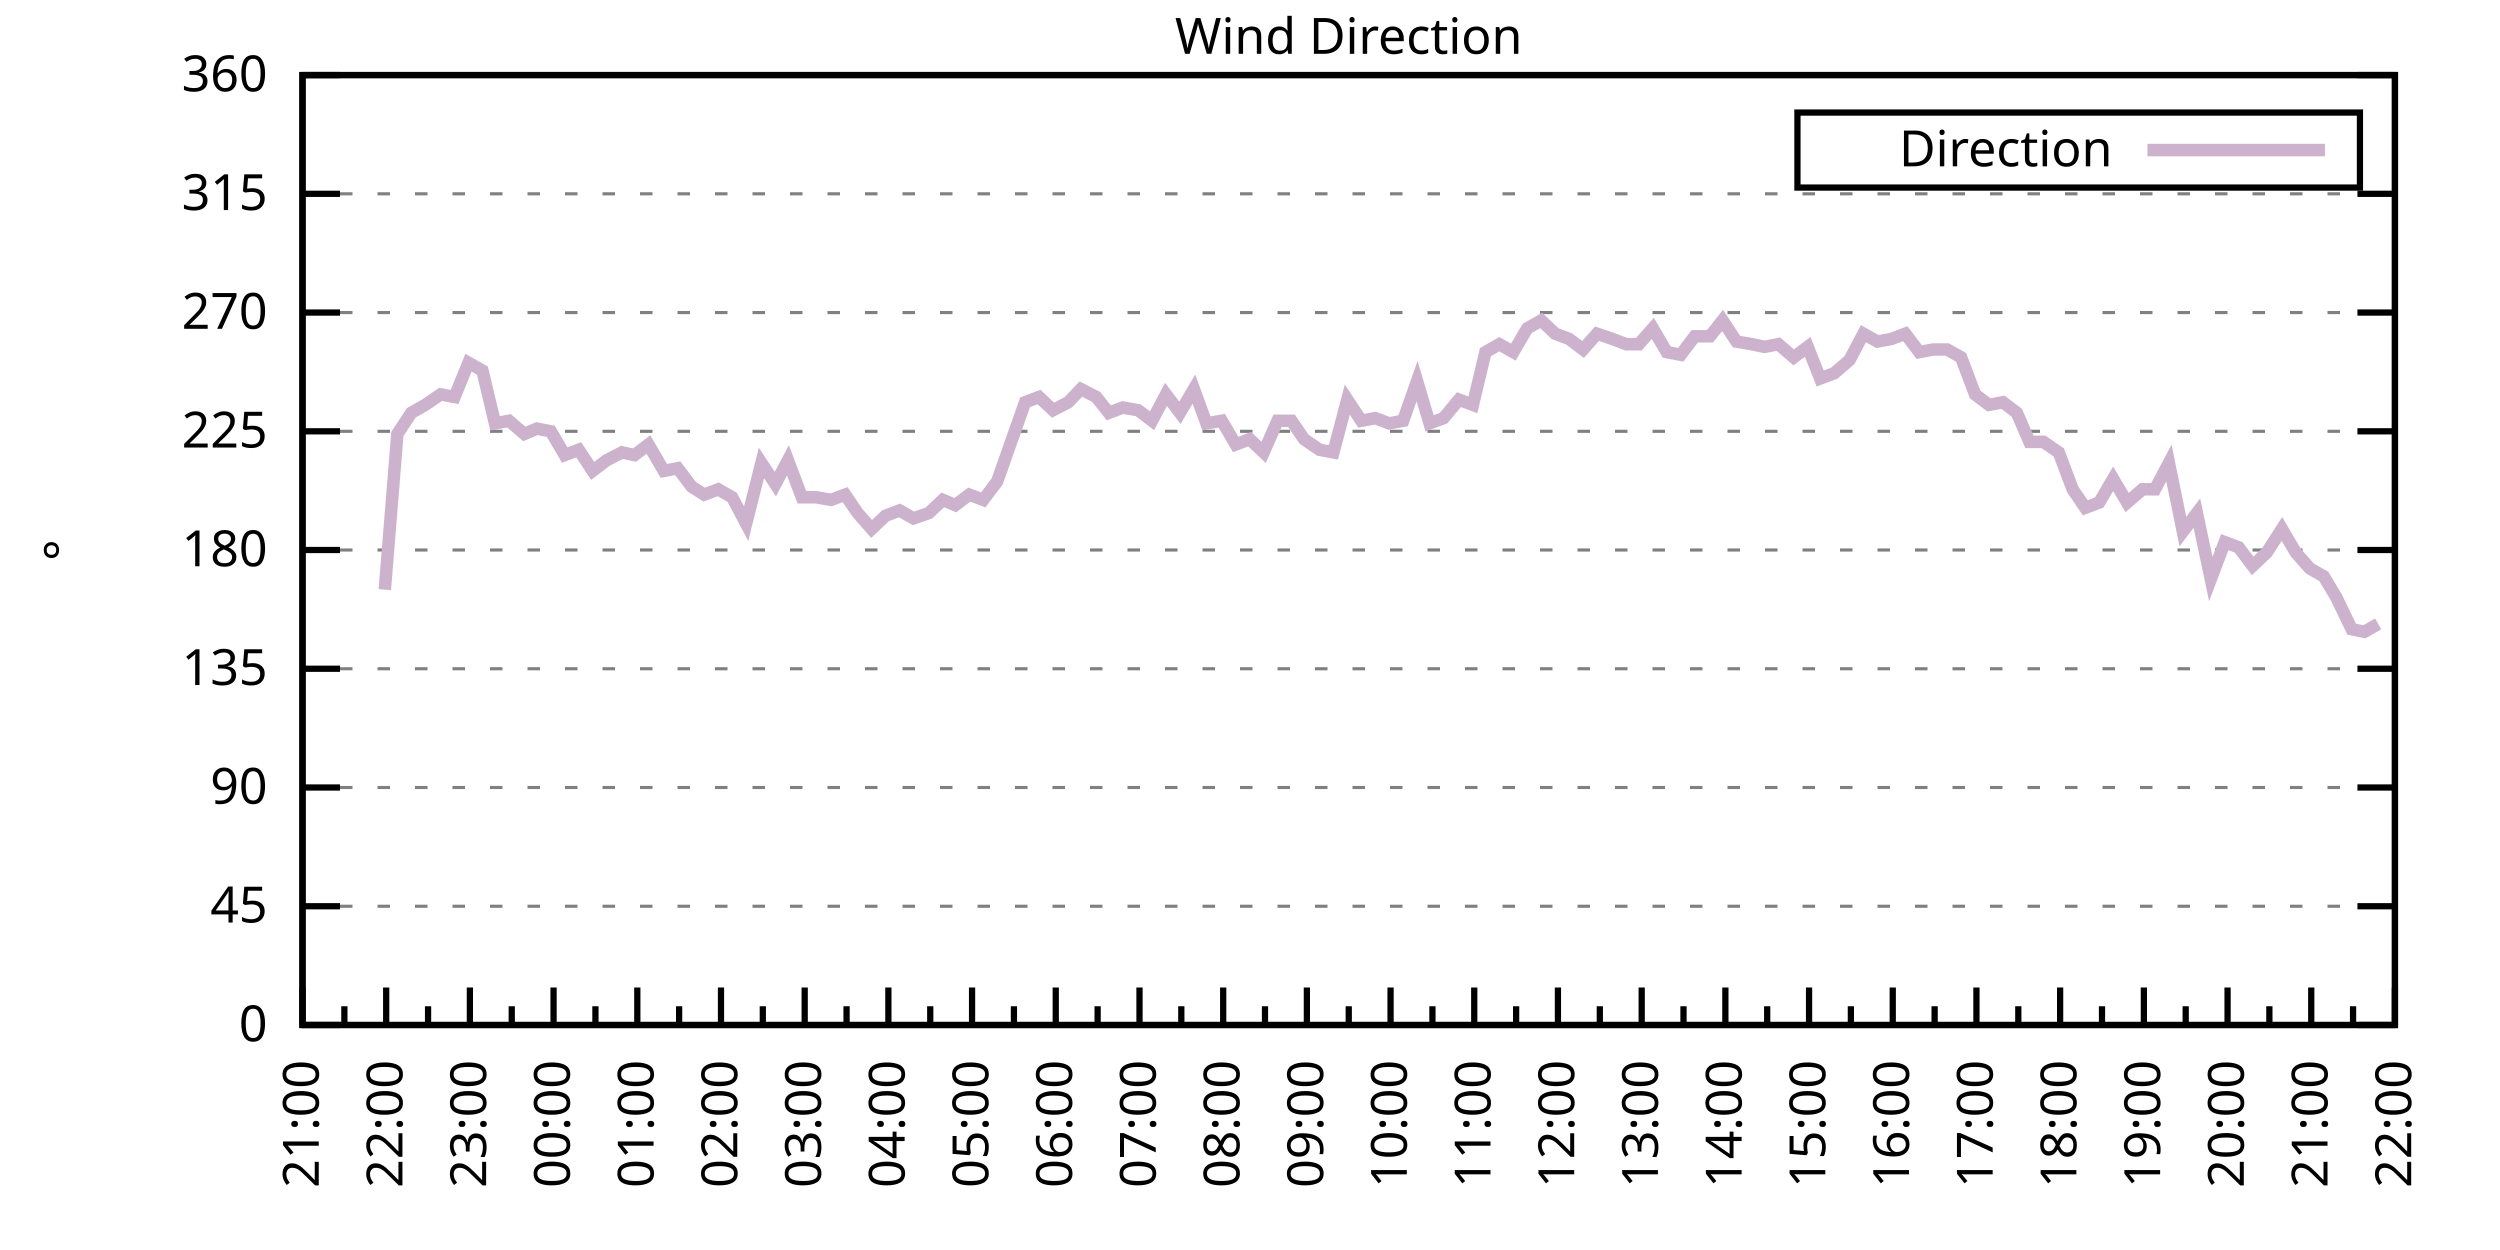
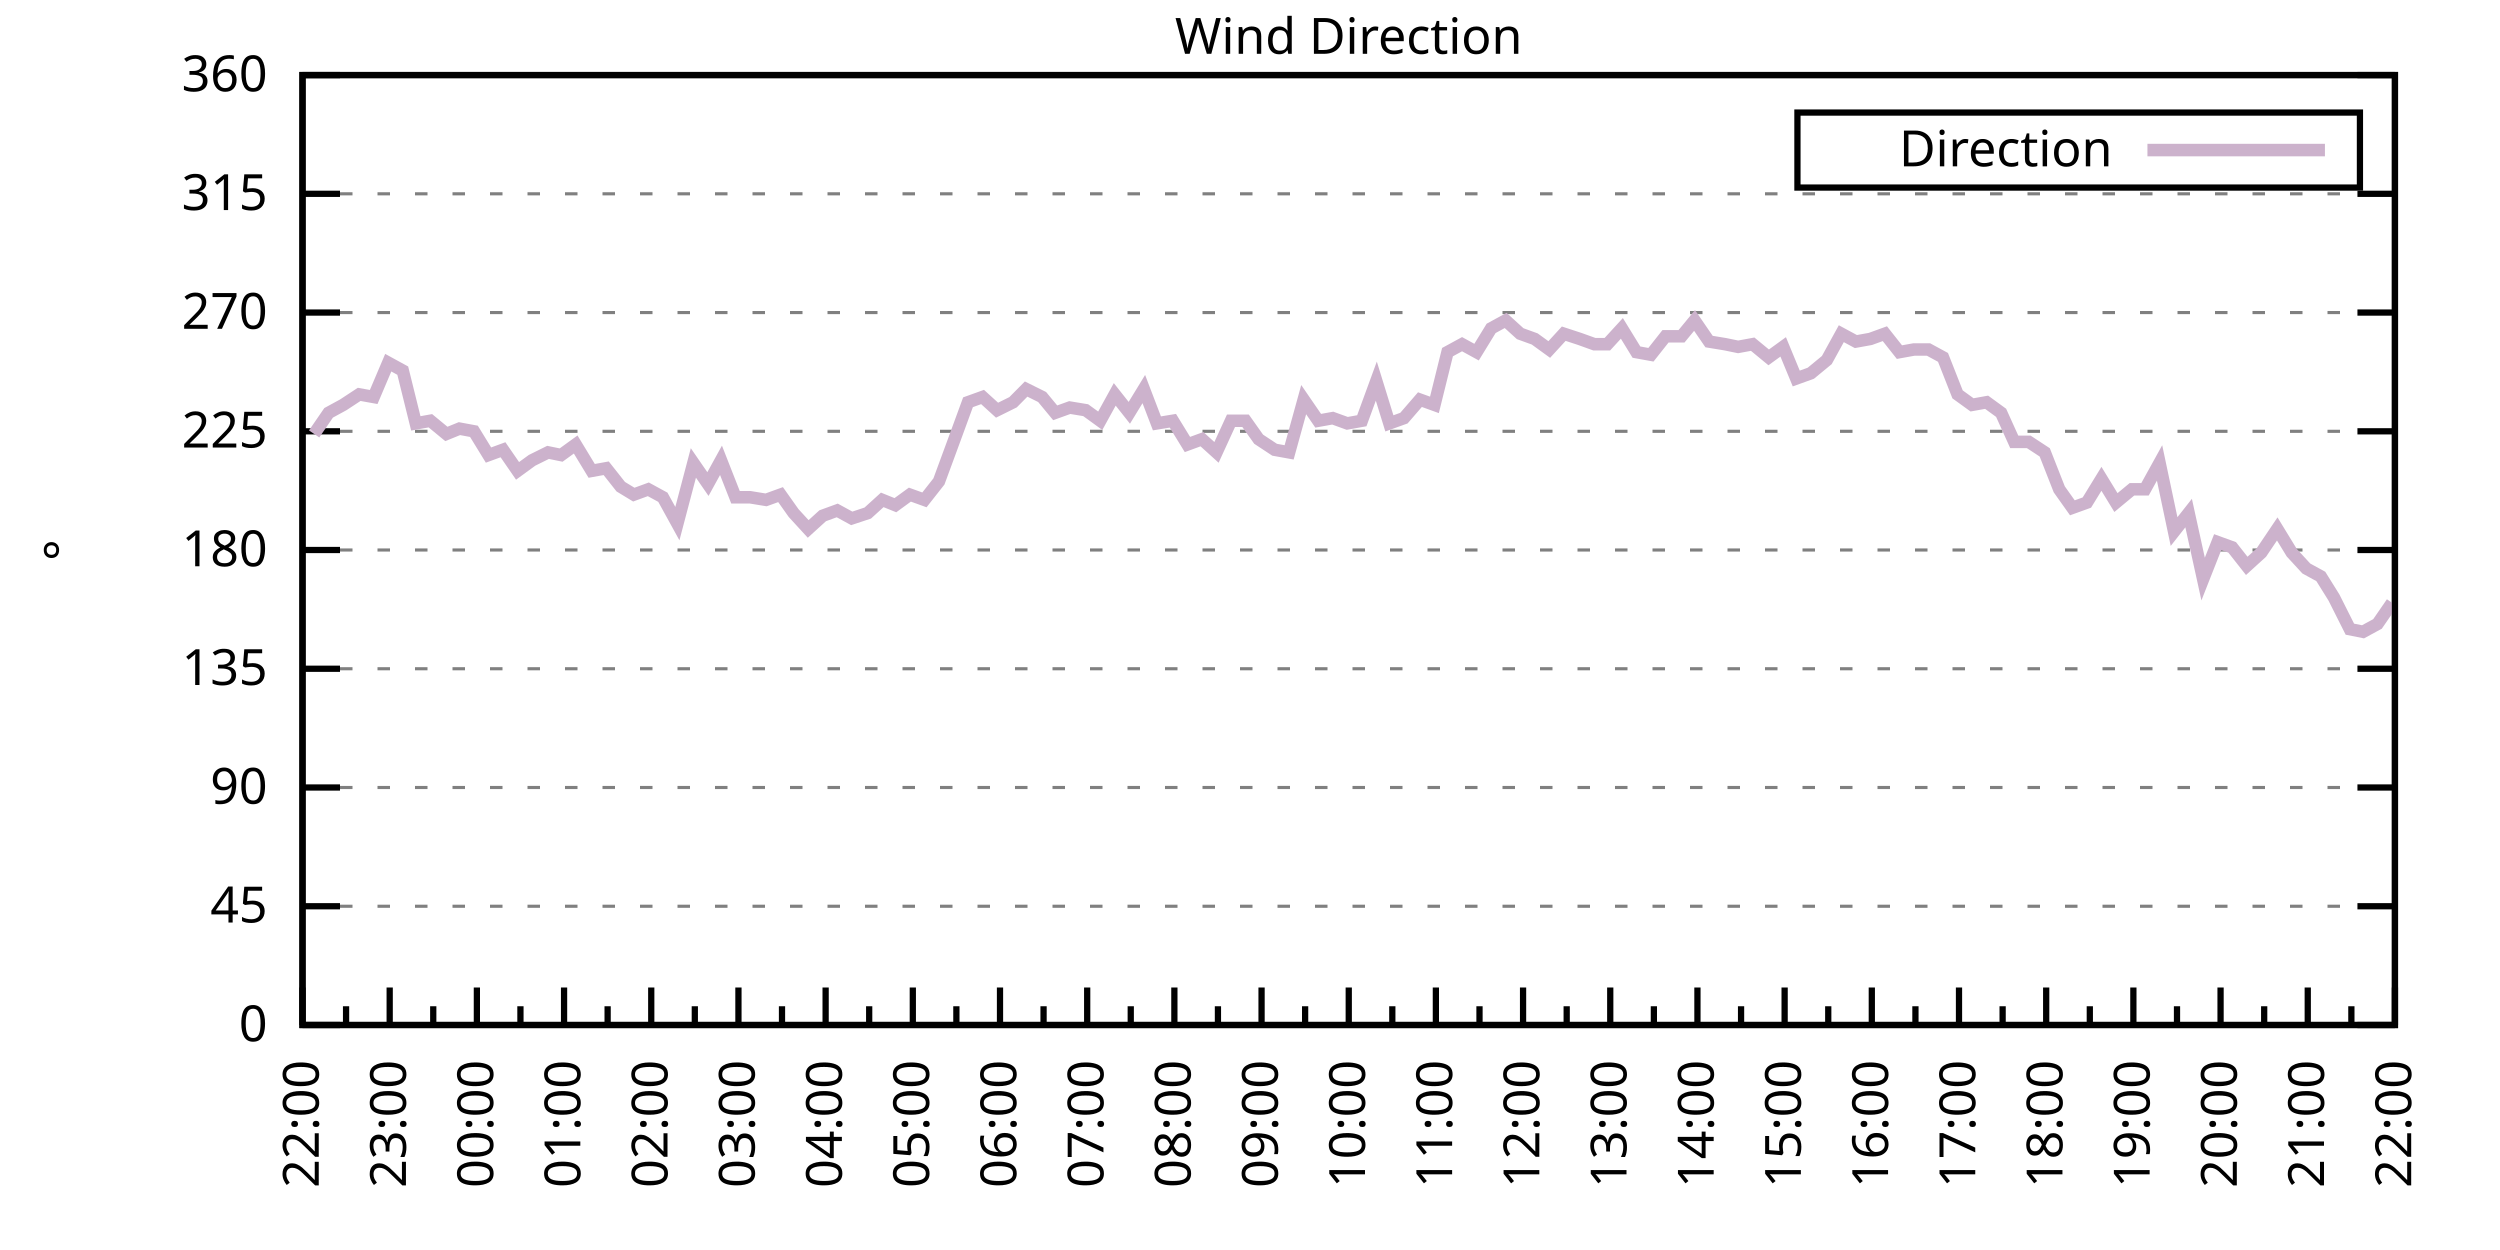
<svg xmlns="http://www.w3.org/2000/svg" xmlns:xlink="http://www.w3.org/1999/xlink" width="400" height="200" viewBox="0 0 400 200">
  <g id="gnuplot_canvas">
    <rect x="0" y="0" width="400" height="200" fill="none" />
    <defs>
      <circle id="gpDot" r="0.5" stroke-width="0.5" stroke="currentColor" />
      <path id="gpPt0" stroke-width="0.333" stroke="currentColor" d="M-1,0 h2 M0,-1 v2" />
      <path id="gpPt1" stroke-width="0.333" stroke="currentColor" d="M-1,-1 L1,1 M1,-1 L-1,1" />
      <path id="gpPt2" stroke-width="0.333" stroke="currentColor" d="M-1,0 L1,0 M0,-1 L0,1 M-1,-1 L1,1 M-1,1 L1,-1" />
      <rect id="gpPt3" stroke-width="0.333" stroke="currentColor" x="-1" y="-1" width="2" height="2" />
      <rect id="gpPt4" stroke-width="0.333" stroke="currentColor" fill="currentColor" x="-1" y="-1" width="2" height="2" />
      <circle id="gpPt5" stroke-width="0.333" stroke="currentColor" cx="0" cy="0" r="1" />
      <use xlink:href="#gpPt5" id="gpPt6" fill="currentColor" stroke="none" />
      <path id="gpPt7" stroke-width="0.333" stroke="currentColor" d="M0,-1.33 L-1.33,0.67 L1.33,0.67 z" />
      <use xlink:href="#gpPt7" id="gpPt8" fill="currentColor" stroke="none" />
      <use xlink:href="#gpPt7" id="gpPt9" stroke="currentColor" transform="rotate(180)" />
      <use xlink:href="#gpPt9" id="gpPt10" fill="currentColor" stroke="none" />
      <use xlink:href="#gpPt3" id="gpPt11" stroke="currentColor" transform="rotate(45)" />
      <use xlink:href="#gpPt11" id="gpPt12" fill="currentColor" stroke="none" />
      <path id="gpPt13" stroke-width="0.333" stroke="currentColor" d="M0,1.330 L1.265,0.411 L0.782,-1.067 L-0.782,-1.076 L-1.265,0.411 z" />
      <use xlink:href="#gpPt13" id="gpPt14" fill="currentColor" stroke="none" />
      <filter id="textbox" filterUnits="objectBoundingBox" x="0" y="0" height="1" width="1">
        <feFlood flood-color="white" flood-opacity="1" result="bgnd" />
        <feComposite in="SourceGraphic" in2="bgnd" operator="atop" />
      </filter>
      <filter id="greybox" filterUnits="objectBoundingBox" x="0" y="0" height="1" width="1">
        <feFlood flood-color="lightgrey" flood-opacity="1" result="grey" />
        <feComposite in="SourceGraphic" in2="grey" operator="atop" />
      </filter>
    </defs>
    <g fill="none" color="white" stroke="currentColor" stroke-width="1.00" stroke-linecap="butt" stroke-linejoin="miter">
</g>
    <g fill="none" color="black" stroke="currentColor" stroke-width="1.00" stroke-linecap="butt" stroke-linejoin="miter">
      <g stroke="none" shape-rendering="crispEdges">
        <polygon fill="rgb(255, 255, 255)" points="48.40,164.00 383.18,164.00 383.18,12.02 48.40,12.02 " />
      </g>
    </g>
    <g fill="none" color="black" stroke="currentColor" stroke-width="1.00" stroke-linecap="butt" stroke-linejoin="miter">
</g>
    <g fill="none" color="black" stroke="black" stroke-width="0.50" stroke-linecap="butt" stroke-linejoin="miter">
</g>
    <g fill="none" color="gray" stroke="currentColor" stroke-width="0.50" stroke-linecap="butt" stroke-linejoin="miter">
      <path stroke="gray" stroke-dasharray="2,4" class="gridline" d="M48.40,164.00 L383.19,164.00  " />
    </g>
    <g fill="none" color="gray" stroke="gray" stroke-width="1.00" stroke-linecap="butt" stroke-linejoin="miter">
</g>
    <g fill="none" color="black" stroke="currentColor" stroke-width="1.00" stroke-linecap="butt" stroke-linejoin="miter">
      <path stroke="black" d="M48.40,164.00 L54.40,164.00 M383.19,164.00 L377.19,164.00  " />
      <g transform="translate(42.80,166.60)" stroke="none" fill="black" font-family="Sans" font-size="8.00" text-anchor="end">
        <text>
          <tspan font-family="Sans"> 0</tspan>
        </text>
      </g>
    </g>
    <g fill="none" color="black" stroke="currentColor" stroke-width="1.00" stroke-linecap="butt" stroke-linejoin="miter">
</g>
    <g fill="none" color="black" stroke="black" stroke-width="0.50" stroke-linecap="butt" stroke-linejoin="miter">
</g>
    <g fill="none" color="gray" stroke="currentColor" stroke-width="0.50" stroke-linecap="butt" stroke-linejoin="miter">
      <path stroke="gray" stroke-dasharray="2,4" class="gridline" d="M48.40,145.00 L383.19,145.00  " />
    </g>
    <g fill="none" color="gray" stroke="gray" stroke-width="1.00" stroke-linecap="butt" stroke-linejoin="miter">
</g>
    <g fill="none" color="black" stroke="currentColor" stroke-width="1.00" stroke-linecap="butt" stroke-linejoin="miter">
      <path stroke="black" d="M48.40,145.00 L54.40,145.00 M383.19,145.00 L377.19,145.00  " />
      <g transform="translate(42.80,147.60)" stroke="none" fill="black" font-family="Sans" font-size="8.00" text-anchor="end">
        <text>
          <tspan font-family="Sans"> 45</tspan>
        </text>
      </g>
    </g>
    <g fill="none" color="black" stroke="currentColor" stroke-width="1.00" stroke-linecap="butt" stroke-linejoin="miter">
</g>
    <g fill="none" color="black" stroke="black" stroke-width="0.50" stroke-linecap="butt" stroke-linejoin="miter">
</g>
    <g fill="none" color="gray" stroke="currentColor" stroke-width="0.50" stroke-linecap="butt" stroke-linejoin="miter">
      <path stroke="gray" stroke-dasharray="2,4" class="gridline" d="M48.40,126.00 L383.19,126.00  " />
    </g>
    <g fill="none" color="gray" stroke="gray" stroke-width="1.00" stroke-linecap="butt" stroke-linejoin="miter">
</g>
    <g fill="none" color="black" stroke="currentColor" stroke-width="1.00" stroke-linecap="butt" stroke-linejoin="miter">
      <path stroke="black" d="M48.40,126.00 L54.40,126.00 M383.19,126.00 L377.19,126.00  " />
      <g transform="translate(42.80,128.60)" stroke="none" fill="black" font-family="Sans" font-size="8.00" text-anchor="end">
        <text>
          <tspan font-family="Sans"> 90</tspan>
        </text>
      </g>
    </g>
    <g fill="none" color="black" stroke="currentColor" stroke-width="1.00" stroke-linecap="butt" stroke-linejoin="miter">
</g>
    <g fill="none" color="black" stroke="black" stroke-width="0.50" stroke-linecap="butt" stroke-linejoin="miter">
</g>
    <g fill="none" color="gray" stroke="currentColor" stroke-width="0.50" stroke-linecap="butt" stroke-linejoin="miter">
      <path stroke="gray" stroke-dasharray="2,4" class="gridline" d="M48.40,107.00 L383.19,107.00  " />
    </g>
    <g fill="none" color="gray" stroke="gray" stroke-width="1.00" stroke-linecap="butt" stroke-linejoin="miter">
</g>
    <g fill="none" color="black" stroke="currentColor" stroke-width="1.00" stroke-linecap="butt" stroke-linejoin="miter">
      <path stroke="black" d="M48.40,107.00 L54.40,107.00 M383.19,107.00 L377.19,107.00  " />
      <g transform="translate(42.80,109.60)" stroke="none" fill="black" font-family="Sans" font-size="8.00" text-anchor="end">
        <text>
          <tspan font-family="Sans"> 135</tspan>
        </text>
      </g>
    </g>
    <g fill="none" color="black" stroke="currentColor" stroke-width="1.00" stroke-linecap="butt" stroke-linejoin="miter">
</g>
    <g fill="none" color="black" stroke="black" stroke-width="0.50" stroke-linecap="butt" stroke-linejoin="miter">
</g>
    <g fill="none" color="gray" stroke="currentColor" stroke-width="0.50" stroke-linecap="butt" stroke-linejoin="miter">
      <path stroke="gray" stroke-dasharray="2,4" class="gridline" d="M48.40,88.00 L383.19,88.00  " />
    </g>
    <g fill="none" color="gray" stroke="gray" stroke-width="1.00" stroke-linecap="butt" stroke-linejoin="miter">
</g>
    <g fill="none" color="black" stroke="currentColor" stroke-width="1.00" stroke-linecap="butt" stroke-linejoin="miter">
      <path stroke="black" d="M48.40,88.00 L54.40,88.00 M383.19,88.00 L377.19,88.00  " />
      <g transform="translate(42.80,90.60)" stroke="none" fill="black" font-family="Sans" font-size="8.00" text-anchor="end">
        <text>
          <tspan font-family="Sans"> 180</tspan>
        </text>
      </g>
    </g>
    <g fill="none" color="black" stroke="currentColor" stroke-width="1.00" stroke-linecap="butt" stroke-linejoin="miter">
</g>
    <g fill="none" color="black" stroke="black" stroke-width="0.50" stroke-linecap="butt" stroke-linejoin="miter">
</g>
    <g fill="none" color="gray" stroke="currentColor" stroke-width="0.50" stroke-linecap="butt" stroke-linejoin="miter">
      <path stroke="gray" stroke-dasharray="2,4" class="gridline" d="M48.40,69.01 L383.19,69.01  " />
    </g>
    <g fill="none" color="gray" stroke="gray" stroke-width="1.00" stroke-linecap="butt" stroke-linejoin="miter">
</g>
    <g fill="none" color="black" stroke="currentColor" stroke-width="1.00" stroke-linecap="butt" stroke-linejoin="miter">
      <path stroke="black" d="M48.40,69.01 L54.40,69.01 M383.19,69.01 L377.19,69.01  " />
      <g transform="translate(42.80,71.61)" stroke="none" fill="black" font-family="Sans" font-size="8.00" text-anchor="end">
        <text>
          <tspan font-family="Sans"> 225</tspan>
        </text>
      </g>
    </g>
    <g fill="none" color="black" stroke="currentColor" stroke-width="1.00" stroke-linecap="butt" stroke-linejoin="miter">
</g>
    <g fill="none" color="black" stroke="black" stroke-width="0.50" stroke-linecap="butt" stroke-linejoin="miter">
</g>
    <g fill="none" color="gray" stroke="currentColor" stroke-width="0.50" stroke-linecap="butt" stroke-linejoin="miter">
      <path stroke="gray" stroke-dasharray="2,4" class="gridline" d="M48.40,50.01 L383.19,50.01  " />
    </g>
    <g fill="none" color="gray" stroke="gray" stroke-width="1.00" stroke-linecap="butt" stroke-linejoin="miter">
</g>
    <g fill="none" color="black" stroke="currentColor" stroke-width="1.00" stroke-linecap="butt" stroke-linejoin="miter">
      <path stroke="black" d="M48.40,50.01 L54.40,50.01 M383.19,50.01 L377.19,50.01  " />
      <g transform="translate(42.80,52.61)" stroke="none" fill="black" font-family="Sans" font-size="8.00" text-anchor="end">
        <text>
          <tspan font-family="Sans"> 270</tspan>
        </text>
      </g>
    </g>
    <g fill="none" color="black" stroke="currentColor" stroke-width="1.00" stroke-linecap="butt" stroke-linejoin="miter">
</g>
    <g fill="none" color="black" stroke="black" stroke-width="0.50" stroke-linecap="butt" stroke-linejoin="miter">
</g>
    <g fill="none" color="gray" stroke="currentColor" stroke-width="0.50" stroke-linecap="butt" stroke-linejoin="miter">
      <path stroke="gray" stroke-dasharray="2,4" class="gridline" d="M48.40,31.01 L383.19,31.01  " />
    </g>
    <g fill="none" color="gray" stroke="gray" stroke-width="1.00" stroke-linecap="butt" stroke-linejoin="miter">
</g>
    <g fill="none" color="black" stroke="currentColor" stroke-width="1.00" stroke-linecap="butt" stroke-linejoin="miter">
      <path stroke="black" d="M48.40,31.01 L54.40,31.01 M383.19,31.01 L377.19,31.01  " />
      <g transform="translate(42.80,33.61)" stroke="none" fill="black" font-family="Sans" font-size="8.00" text-anchor="end">
        <text>
          <tspan font-family="Sans"> 315</tspan>
        </text>
      </g>
    </g>
    <g fill="none" color="black" stroke="currentColor" stroke-width="1.00" stroke-linecap="butt" stroke-linejoin="miter">
</g>
    <g fill="none" color="black" stroke="black" stroke-width="0.50" stroke-linecap="butt" stroke-linejoin="miter">
</g>
    <g fill="none" color="gray" stroke="currentColor" stroke-width="0.50" stroke-linecap="butt" stroke-linejoin="miter">
      <path stroke="gray" stroke-dasharray="2,4" class="gridline" d="M48.40,12.01 L383.19,12.01  " />
    </g>
    <g fill="none" color="gray" stroke="gray" stroke-width="1.00" stroke-linecap="butt" stroke-linejoin="miter">
</g>
    <g fill="none" color="black" stroke="currentColor" stroke-width="1.00" stroke-linecap="butt" stroke-linejoin="miter">
      <path stroke="black" d="M48.40,12.01 L54.40,12.01 M383.19,12.01 L377.19,12.01  " />
      <g transform="translate(42.80,14.61)" stroke="none" fill="black" font-family="Sans" font-size="8.00" text-anchor="end">
        <text>
          <tspan font-family="Sans"> 360</tspan>
        </text>
      </g>
    </g>
    <g fill="none" color="black" stroke="currentColor" stroke-width="1.00" stroke-linecap="butt" stroke-linejoin="miter">
      <path stroke="black" d="M48.40,164.00 L48.40,158.00  " />
      <g transform="translate(51.00,169.60) rotate(270)" stroke="none" fill="black" font-family="Sans" font-size="8.00" text-anchor="end">
        <text>
+           <tspan font-family="Sans">22:00</tspan>
+         </text>
+       </g>
+     </g>
+     <g fill="none" color="black" stroke="currentColor" stroke-width="1.00" stroke-linecap="butt" stroke-linejoin="miter">
+       <path stroke="black" d="M55.37,164.00 L55.37,161.00 M62.35,164.00 L62.35,158.00  " />
+       <g transform="translate(64.95,169.60) rotate(270)" stroke="none" fill="black" font-family="Sans" font-size="8.00" text-anchor="end">
+         <text>
+           <tspan font-family="Sans">23:00</tspan>
+         </text>
+       </g>
+     </g>
+     <g fill="none" color="black" stroke="currentColor" stroke-width="1.00" stroke-linecap="butt" stroke-linejoin="miter">
+       <path stroke="black" d="M69.32,164.00 L69.32,161.00 M76.30,164.00 L76.30,158.00  " />
+       <g transform="translate(78.90,169.60) rotate(270)" stroke="none" fill="black" font-family="Sans" font-size="8.00" text-anchor="end">
+         <text>
+           <tspan font-family="Sans">00:00</tspan>
+         </text>
+       </g>
+     </g>
+     <g fill="none" color="black" stroke="currentColor" stroke-width="1.00" stroke-linecap="butt" stroke-linejoin="miter">
+       <path stroke="black" d="M83.27,164.00 L83.27,161.00 M90.25,164.00 L90.25,158.00  " />
+       <g transform="translate(92.85,169.60) rotate(270)" stroke="none" fill="black" font-family="Sans" font-size="8.00" text-anchor="end">
+         <text>
+           <tspan font-family="Sans">01:00</tspan>
+         </text>
+       </g>
+     </g>
+     <g fill="none" color="black" stroke="currentColor" stroke-width="1.00" stroke-linecap="butt" stroke-linejoin="miter">
+       <path stroke="black" d="M97.22,164.00 L97.22,161.00 M104.20,164.00 L104.20,158.00  " />
+       <g transform="translate(106.80,169.60) rotate(270)" stroke="none" fill="black" font-family="Sans" font-size="8.00" text-anchor="end">
+         <text>
+           <tspan font-family="Sans">02:00</tspan>
+         </text>
+       </g>
+     </g>
+     <g fill="none" color="black" stroke="currentColor" stroke-width="1.00" stroke-linecap="butt" stroke-linejoin="miter">
+       <path stroke="black" d="M111.17,164.00 L111.17,161.00 M118.15,164.00 L118.15,158.00  " />
+       <g transform="translate(120.75,169.60) rotate(270)" stroke="none" fill="black" font-family="Sans" font-size="8.00" text-anchor="end">
+         <text>
+           <tspan font-family="Sans">03:00</tspan>
+         </text>
+       </g>
+     </g>
+     <g fill="none" color="black" stroke="currentColor" stroke-width="1.00" stroke-linecap="butt" stroke-linejoin="miter">
+       <path stroke="black" d="M125.12,164.00 L125.12,161.00 M132.10,164.00 L132.10,158.00  " />
+       <g transform="translate(134.70,169.60) rotate(270)" stroke="none" fill="black" font-family="Sans" font-size="8.00" text-anchor="end">
+         <text>
+           <tspan font-family="Sans">04:00</tspan>
+         </text>
+       </g>
+     </g>
+     <g fill="none" color="black" stroke="currentColor" stroke-width="1.00" stroke-linecap="butt" stroke-linejoin="miter">
+       <path stroke="black" d="M139.07,164.00 L139.07,161.00 M146.05,164.00 L146.05,158.00  " />
+       <g transform="translate(148.65,169.60) rotate(270)" stroke="none" fill="black" font-family="Sans" font-size="8.00" text-anchor="end">
+         <text>
+           <tspan font-family="Sans">05:00</tspan>
+         </text>
+       </g>
+     </g>
+     <g fill="none" color="black" stroke="currentColor" stroke-width="1.00" stroke-linecap="butt" stroke-linejoin="miter">
+       <path stroke="black" d="M153.02,164.00 L153.02,161.00 M160.00,164.00 L160.00,158.00  " />
+       <g transform="translate(162.60,169.60) rotate(270)" stroke="none" fill="black" font-family="Sans" font-size="8.00" text-anchor="end">
+         <text>
+           <tspan font-family="Sans">06:00</tspan>
+         </text>
+       </g>
+     </g>
+     <g fill="none" color="black" stroke="currentColor" stroke-width="1.00" stroke-linecap="butt" stroke-linejoin="miter">
+       <path stroke="black" d="M166.97,164.00 L166.97,161.00 M173.95,164.00 L173.95,158.00  " />
+       <g transform="translate(176.55,169.60) rotate(270)" stroke="none" fill="black" font-family="Sans" font-size="8.00" text-anchor="end">
+         <text>
+           <tspan font-family="Sans">07:00</tspan>
+         </text>
+       </g>
+     </g>
+     <g fill="none" color="black" stroke="currentColor" stroke-width="1.00" stroke-linecap="butt" stroke-linejoin="miter">
+       <path stroke="black" d="M180.92,164.00 L180.92,161.00 M187.90,164.00 L187.90,158.00  " />
+       <g transform="translate(190.50,169.60) rotate(270)" stroke="none" fill="black" font-family="Sans" font-size="8.00" text-anchor="end">
+         <text>
+           <tspan font-family="Sans">08:00</tspan>
+         </text>
+       </g>
+     </g>
+     <g fill="none" color="black" stroke="currentColor" stroke-width="1.00" stroke-linecap="butt" stroke-linejoin="miter">
+       <path stroke="black" d="M194.87,164.00 L194.87,161.00 M201.85,164.00 L201.85,158.00  " />
+       <g transform="translate(204.45,169.60) rotate(270)" stroke="none" fill="black" font-family="Sans" font-size="8.00" text-anchor="end">
+         <text>
+           <tspan font-family="Sans">09:00</tspan>
+         </text>
+       </g>
+     </g>
+     <g fill="none" color="black" stroke="currentColor" stroke-width="1.00" stroke-linecap="butt" stroke-linejoin="miter">
+       <path stroke="black" d="M208.82,164.00 L208.82,161.00 M215.80,164.00 L215.80,158.00  " />
+       <g transform="translate(218.40,169.60) rotate(270)" stroke="none" fill="black" font-family="Sans" font-size="8.00" text-anchor="end">
+         <text>
+           <tspan font-family="Sans">10:00</tspan>
+         </text>
+       </g>
+     </g>
+     <g fill="none" color="black" stroke="currentColor" stroke-width="1.00" stroke-linecap="butt" stroke-linejoin="miter">
+       <path stroke="black" d="M222.77,164.00 L222.77,161.00 M229.74,164.00 L229.74,158.00  " />
+       <g transform="translate(232.34,169.60) rotate(270)" stroke="none" fill="black" font-family="Sans" font-size="8.00" text-anchor="end">
+         <text>
+           <tspan font-family="Sans">11:00</tspan>
+         </text>
+       </g>
+     </g>
+     <g fill="none" color="black" stroke="currentColor" stroke-width="1.00" stroke-linecap="butt" stroke-linejoin="miter">
+       <path stroke="black" d="M236.72,164.00 L236.72,161.00 M243.69,164.00 L243.69,158.00  " />
+       <g transform="translate(246.29,169.60) rotate(270)" stroke="none" fill="black" font-family="Sans" font-size="8.00" text-anchor="end">
+         <text>
+           <tspan font-family="Sans">12:00</tspan>
+         </text>
+       </g>
+     </g>
+     <g fill="none" color="black" stroke="currentColor" stroke-width="1.00" stroke-linecap="butt" stroke-linejoin="miter">
+       <path stroke="black" d="M250.67,164.00 L250.67,161.00 M257.64,164.00 L257.64,158.00  " />
+       <g transform="translate(260.24,169.60) rotate(270)" stroke="none" fill="black" font-family="Sans" font-size="8.00" text-anchor="end">
+         <text>
+           <tspan font-family="Sans">13:00</tspan>
+         </text>
+       </g>
+     </g>
+     <g fill="none" color="black" stroke="currentColor" stroke-width="1.00" stroke-linecap="butt" stroke-linejoin="miter">
+       <path stroke="black" d="M264.62,164.00 L264.62,161.00 M271.59,164.00 L271.59,158.00  " />
+       <g transform="translate(274.19,169.60) rotate(270)" stroke="none" fill="black" font-family="Sans" font-size="8.00" text-anchor="end">
+         <text>
+           <tspan font-family="Sans">14:00</tspan>
+         </text>
+       </g>
+     </g>
+     <g fill="none" color="black" stroke="currentColor" stroke-width="1.00" stroke-linecap="butt" stroke-linejoin="miter">
+       <path stroke="black" d="M278.57,164.00 L278.57,161.00 M285.54,164.00 L285.54,158.00  " />
+       <g transform="translate(288.14,169.60) rotate(270)" stroke="none" fill="black" font-family="Sans" font-size="8.00" text-anchor="end">
+         <text>
+           <tspan font-family="Sans">15:00</tspan>
+         </text>
+       </g>
+     </g>
+     <g fill="none" color="black" stroke="currentColor" stroke-width="1.00" stroke-linecap="butt" stroke-linejoin="miter">
+       <path stroke="black" d="M292.52,164.00 L292.52,161.00 M299.49,164.00 L299.49,158.00  " />
+       <g transform="translate(302.09,169.60) rotate(270)" stroke="none" fill="black" font-family="Sans" font-size="8.00" text-anchor="end">
+         <text>
+           <tspan font-family="Sans">16:00</tspan>
+         </text>
+       </g>
+     </g>
+     <g fill="none" color="black" stroke="currentColor" stroke-width="1.00" stroke-linecap="butt" stroke-linejoin="miter">
+       <path stroke="black" d="M306.47,164.00 L306.47,161.00 M313.44,164.00 L313.44,158.00  " />
+       <g transform="translate(316.04,169.60) rotate(270)" stroke="none" fill="black" font-family="Sans" font-size="8.00" text-anchor="end">
+         <text>
+           <tspan font-family="Sans">17:00</tspan>
+         </text>
+       </g>
+     </g>
+     <g fill="none" color="black" stroke="currentColor" stroke-width="1.00" stroke-linecap="butt" stroke-linejoin="miter">
+       <path stroke="black" d="M320.42,164.00 L320.42,161.00 M327.39,164.00 L327.39,158.00  " />
+       <g transform="translate(329.99,169.60) rotate(270)" stroke="none" fill="black" font-family="Sans" font-size="8.00" text-anchor="end">
+         <text>
+           <tspan font-family="Sans">18:00</tspan>
+         </text>
+       </g>
+     </g>
+     <g fill="none" color="black" stroke="currentColor" stroke-width="1.00" stroke-linecap="butt" stroke-linejoin="miter">
+       <path stroke="black" d="M334.37,164.00 L334.37,161.00 M341.34,164.00 L341.34,158.00  " />
+       <g transform="translate(343.94,169.60) rotate(270)" stroke="none" fill="black" font-family="Sans" font-size="8.00" text-anchor="end">
+         <text>
+           <tspan font-family="Sans">19:00</tspan>
+         </text>
+       </g>
+     </g>
+     <g fill="none" color="black" stroke="currentColor" stroke-width="1.00" stroke-linecap="butt" stroke-linejoin="miter">
+       <path stroke="black" d="M348.32,164.00 L348.32,161.00 M355.29,164.00 L355.29,158.00  " />
+       <g transform="translate(357.89,169.60) rotate(270)" stroke="none" fill="black" font-family="Sans" font-size="8.00" text-anchor="end">
+         <text>
+           <tspan font-family="Sans">20:00</tspan>
+         </text>
+       </g>
+     </g>
+     <g fill="none" color="black" stroke="currentColor" stroke-width="1.00" stroke-linecap="butt" stroke-linejoin="miter">
+       <path stroke="black" d="M362.27,164.00 L362.27,161.00 M369.24,164.00 L369.24,158.00  " />
+       <g transform="translate(371.84,169.60) rotate(270)" stroke="none" fill="black" font-family="Sans" font-size="8.00" text-anchor="end">
+         <text>
          <tspan font-family="Sans">21:00</tspan>
        </text>
      </g>
    </g>
    <g fill="none" color="black" stroke="currentColor" stroke-width="1.00" stroke-linecap="butt" stroke-linejoin="miter">
-       <path stroke="black" d="M55.10,164.00 L55.10,161.00 M61.79,164.00 L61.79,158.00  " />
-       <g transform="translate(64.39,169.60) rotate(270)" stroke="none" fill="black" font-family="Sans" font-size="8.00" text-anchor="end">
-         <text>
-           <tspan font-family="Sans">22:00</tspan>
-         </text>
-       </g>
-     </g>
-     <g fill="none" color="black" stroke="currentColor" stroke-width="1.00" stroke-linecap="butt" stroke-linejoin="miter">
-       <path stroke="black" d="M68.49,164.00 L68.49,161.00 M75.18,164.00 L75.18,158.00  " />
-       <g transform="translate(77.78,169.60) rotate(270)" stroke="none" fill="black" font-family="Sans" font-size="8.00" text-anchor="end">
-         <text>
-           <tspan font-family="Sans">23:00</tspan>
-         </text>
-       </g>
-     </g>
-     <g fill="none" color="black" stroke="currentColor" stroke-width="1.00" stroke-linecap="butt" stroke-linejoin="miter">
-       <path stroke="black" d="M81.88,164.00 L81.88,161.00 M88.57,164.00 L88.57,158.00  " />
-       <g transform="translate(91.17,169.60) rotate(270)" stroke="none" fill="black" font-family="Sans" font-size="8.00" text-anchor="end">
-         <text>
-           <tspan font-family="Sans">00:00</tspan>
-         </text>
-       </g>
-     </g>
-     <g fill="none" color="black" stroke="currentColor" stroke-width="1.00" stroke-linecap="butt" stroke-linejoin="miter">
-       <path stroke="black" d="M95.27,164.00 L95.27,161.00 M101.97,164.00 L101.97,158.00  " />
-       <g transform="translate(104.57,169.60) rotate(270)" stroke="none" fill="black" font-family="Sans" font-size="8.00" text-anchor="end">
-         <text>
-           <tspan font-family="Sans">01:00</tspan>
-         </text>
-       </g>
-     </g>
-     <g fill="none" color="black" stroke="currentColor" stroke-width="1.00" stroke-linecap="butt" stroke-linejoin="miter">
-       <path stroke="black" d="M108.66,164.00 L108.66,161.00 M115.36,164.00 L115.36,158.00  " />
-       <g transform="translate(117.96,169.60) rotate(270)" stroke="none" fill="black" font-family="Sans" font-size="8.00" text-anchor="end">
-         <text>
-           <tspan font-family="Sans">02:00</tspan>
-         </text>
-       </g>
-     </g>
-     <g fill="none" color="black" stroke="currentColor" stroke-width="1.00" stroke-linecap="butt" stroke-linejoin="miter">
-       <path stroke="black" d="M122.05,164.00 L122.05,161.00 M128.75,164.00 L128.75,158.00  " />
-       <g transform="translate(131.35,169.60) rotate(270)" stroke="none" fill="black" font-family="Sans" font-size="8.00" text-anchor="end">
-         <text>
-           <tspan font-family="Sans">03:00</tspan>
-         </text>
-       </g>
-     </g>
-     <g fill="none" color="black" stroke="currentColor" stroke-width="1.00" stroke-linecap="butt" stroke-linejoin="miter">
-       <path stroke="black" d="M135.45,164.00 L135.45,161.00 M142.14,164.00 L142.14,158.00  " />
-       <g transform="translate(144.74,169.60) rotate(270)" stroke="none" fill="black" font-family="Sans" font-size="8.00" text-anchor="end">
-         <text>
-           <tspan font-family="Sans">04:00</tspan>
-         </text>
-       </g>
-     </g>
-     <g fill="none" color="black" stroke="currentColor" stroke-width="1.00" stroke-linecap="butt" stroke-linejoin="miter">
-       <path stroke="black" d="M148.84,164.00 L148.84,161.00 M155.53,164.00 L155.53,158.00  " />
-       <g transform="translate(158.13,169.60) rotate(270)" stroke="none" fill="black" font-family="Sans" font-size="8.00" text-anchor="end">
-         <text>
-           <tspan font-family="Sans">05:00</tspan>
-         </text>
-       </g>
-     </g>
-     <g fill="none" color="black" stroke="currentColor" stroke-width="1.00" stroke-linecap="butt" stroke-linejoin="miter">
-       <path stroke="black" d="M162.23,164.00 L162.23,161.00 M168.92,164.00 L168.92,158.00  " />
-       <g transform="translate(171.52,169.60) rotate(270)" stroke="none" fill="black" font-family="Sans" font-size="8.00" text-anchor="end">
-         <text>
-           <tspan font-family="Sans">06:00</tspan>
-         </text>
-       </g>
-     </g>
-     <g fill="none" color="black" stroke="currentColor" stroke-width="1.00" stroke-linecap="butt" stroke-linejoin="miter">
-       <path stroke="black" d="M175.62,164.00 L175.62,161.00 M182.32,164.00 L182.32,158.00  " />
-       <g transform="translate(184.92,169.60) rotate(270)" stroke="none" fill="black" font-family="Sans" font-size="8.00" text-anchor="end">
-         <text>
-           <tspan font-family="Sans">07:00</tspan>
-         </text>
-       </g>
-     </g>
-     <g fill="none" color="black" stroke="currentColor" stroke-width="1.00" stroke-linecap="butt" stroke-linejoin="miter">
-       <path stroke="black" d="M189.01,164.00 L189.01,161.00 M195.71,164.00 L195.71,158.00  " />
-       <g transform="translate(198.31,169.60) rotate(270)" stroke="none" fill="black" font-family="Sans" font-size="8.00" text-anchor="end">
-         <text>
-           <tspan font-family="Sans">08:00</tspan>
-         </text>
-       </g>
-     </g>
-     <g fill="none" color="black" stroke="currentColor" stroke-width="1.00" stroke-linecap="butt" stroke-linejoin="miter">
-       <path stroke="black" d="M202.40,164.00 L202.40,161.00 M209.10,164.00 L209.10,158.00  " />
-       <g transform="translate(211.70,169.60) rotate(270)" stroke="none" fill="black" font-family="Sans" font-size="8.00" text-anchor="end">
-         <text>
-           <tspan font-family="Sans">09:00</tspan>
-         </text>
-       </g>
-     </g>
-     <g fill="none" color="black" stroke="currentColor" stroke-width="1.00" stroke-linecap="butt" stroke-linejoin="miter">
-       <path stroke="black" d="M215.80,164.00 L215.80,161.00 M222.49,164.00 L222.49,158.00  " />
-       <g transform="translate(225.09,169.60) rotate(270)" stroke="none" fill="black" font-family="Sans" font-size="8.00" text-anchor="end">
-         <text>
-           <tspan font-family="Sans">10:00</tspan>
-         </text>
-       </g>
-     </g>
-     <g fill="none" color="black" stroke="currentColor" stroke-width="1.00" stroke-linecap="butt" stroke-linejoin="miter">
-       <path stroke="black" d="M229.19,164.00 L229.19,161.00 M235.88,164.00 L235.88,158.00  " />
-       <g transform="translate(238.48,169.60) rotate(270)" stroke="none" fill="black" font-family="Sans" font-size="8.00" text-anchor="end">
-         <text>
-           <tspan font-family="Sans">11:00</tspan>
-         </text>
-       </g>
-     </g>
-     <g fill="none" color="black" stroke="currentColor" stroke-width="1.00" stroke-linecap="butt" stroke-linejoin="miter">
-       <path stroke="black" d="M242.58,164.00 L242.58,161.00 M249.27,164.00 L249.27,158.00  " />
-       <g transform="translate(251.87,169.60) rotate(270)" stroke="none" fill="black" font-family="Sans" font-size="8.00" text-anchor="end">
-         <text>
-           <tspan font-family="Sans">12:00</tspan>
-         </text>
-       </g>
-     </g>
-     <g fill="none" color="black" stroke="currentColor" stroke-width="1.00" stroke-linecap="butt" stroke-linejoin="miter">
-       <path stroke="black" d="M255.97,164.00 L255.97,161.00 M262.67,164.00 L262.67,158.00  " />
-       <g transform="translate(265.27,169.60) rotate(270)" stroke="none" fill="black" font-family="Sans" font-size="8.00" text-anchor="end">
-         <text>
-           <tspan font-family="Sans">13:00</tspan>
-         </text>
-       </g>
-     </g>
-     <g fill="none" color="black" stroke="currentColor" stroke-width="1.00" stroke-linecap="butt" stroke-linejoin="miter">
-       <path stroke="black" d="M269.36,164.00 L269.36,161.00 M276.06,164.00 L276.06,158.00  " />
-       <g transform="translate(278.66,169.60) rotate(270)" stroke="none" fill="black" font-family="Sans" font-size="8.00" text-anchor="end">
-         <text>
-           <tspan font-family="Sans">14:00</tspan>
-         </text>
-       </g>
-     </g>
-     <g fill="none" color="black" stroke="currentColor" stroke-width="1.00" stroke-linecap="butt" stroke-linejoin="miter">
-       <path stroke="black" d="M282.75,164.00 L282.75,161.00 M289.45,164.00 L289.45,158.00  " />
-       <g transform="translate(292.05,169.60) rotate(270)" stroke="none" fill="black" font-family="Sans" font-size="8.00" text-anchor="end">
-         <text>
-           <tspan font-family="Sans">15:00</tspan>
-         </text>
-       </g>
-     </g>
-     <g fill="none" color="black" stroke="currentColor" stroke-width="1.00" stroke-linecap="butt" stroke-linejoin="miter">
-       <path stroke="black" d="M296.14,164.00 L296.14,161.00 M302.84,164.00 L302.84,158.00  " />
-       <g transform="translate(305.44,169.60) rotate(270)" stroke="none" fill="black" font-family="Sans" font-size="8.00" text-anchor="end">
-         <text>
-           <tspan font-family="Sans">16:00</tspan>
-         </text>
-       </g>
-     </g>
-     <g fill="none" color="black" stroke="currentColor" stroke-width="1.00" stroke-linecap="butt" stroke-linejoin="miter">
-       <path stroke="black" d="M309.54,164.00 L309.54,161.00 M316.23,164.00 L316.23,158.00  " />
-       <g transform="translate(318.83,169.60) rotate(270)" stroke="none" fill="black" font-family="Sans" font-size="8.00" text-anchor="end">
-         <text>
-           <tspan font-family="Sans">17:00</tspan>
-         </text>
-       </g>
-     </g>
-     <g fill="none" color="black" stroke="currentColor" stroke-width="1.00" stroke-linecap="butt" stroke-linejoin="miter">
-       <path stroke="black" d="M322.93,164.00 L322.93,161.00 M329.62,164.00 L329.62,158.00  " />
-       <g transform="translate(332.22,169.60) rotate(270)" stroke="none" fill="black" font-family="Sans" font-size="8.00" text-anchor="end">
-         <text>
-           <tspan font-family="Sans">18:00</tspan>
-         </text>
-       </g>
-     </g>
-     <g fill="none" color="black" stroke="currentColor" stroke-width="1.00" stroke-linecap="butt" stroke-linejoin="miter">
-       <path stroke="black" d="M336.32,164.00 L336.32,161.00 M343.02,164.00 L343.02,158.00  " />
-       <g transform="translate(345.62,169.60) rotate(270)" stroke="none" fill="black" font-family="Sans" font-size="8.00" text-anchor="end">
-         <text>
-           <tspan font-family="Sans">19:00</tspan>
-         </text>
-       </g>
-     </g>
-     <g fill="none" color="black" stroke="currentColor" stroke-width="1.00" stroke-linecap="butt" stroke-linejoin="miter">
-       <path stroke="black" d="M349.71,164.00 L349.71,161.00 M356.41,164.00 L356.41,158.00  " />
-       <g transform="translate(359.01,169.60) rotate(270)" stroke="none" fill="black" font-family="Sans" font-size="8.00" text-anchor="end">
-         <text>
-           <tspan font-family="Sans">20:00</tspan>
-         </text>
-       </g>
-     </g>
-     <g fill="none" color="black" stroke="currentColor" stroke-width="1.00" stroke-linecap="butt" stroke-linejoin="miter">
-       <path stroke="black" d="M363.10,164.00 L363.10,161.00 M369.80,164.00 L369.80,158.00  " />
-       <g transform="translate(372.40,169.60) rotate(270)" stroke="none" fill="black" font-family="Sans" font-size="8.00" text-anchor="end">
-         <text>
-           <tspan font-family="Sans">21:00</tspan>
-         </text>
-       </g>
-     </g>
-     <g fill="none" color="black" stroke="currentColor" stroke-width="1.00" stroke-linecap="butt" stroke-linejoin="miter">
-       <path stroke="black" d="M376.49,164.00 L376.49,161.00 M383.19,164.00 L383.19,158.00  " />
+       <path stroke="black" d="M376.22,164.00 L376.22,161.00 M383.19,164.00 L383.19,158.00  " />
      <g transform="translate(385.79,169.60) rotate(270)" stroke="none" fill="black" font-family="Sans" font-size="8.00" text-anchor="end">
        <text>
          <tspan font-family="Sans">22:00</tspan>
        </text>
      </g>
    </g>
    <g fill="none" color="black" stroke="currentColor" stroke-width="1.00" stroke-linecap="butt" stroke-linejoin="miter">
</g>
    <g fill="none" color="black" stroke="currentColor" stroke-width="1.00" stroke-linecap="butt" stroke-linejoin="miter">
      <path stroke="black" d="M48.40,12.01 L48.40,164.00 L383.19,164.00 L383.19,12.01 L48.40,12.01 Z  " />
    </g>
    <g fill="none" color="black" stroke="currentColor" stroke-width="1.00" stroke-linecap="butt" stroke-linejoin="miter">
      <g transform="translate(12.80,88.01) rotate(270)" stroke="none" fill="black" font-family="Sans" font-size="8.00" text-anchor="middle">
        <text>
          <tspan font-family="Sans">°</tspan>
        </text>
      </g>
    </g>
    <g fill="none" color="black" stroke="currentColor" stroke-width="1.00" stroke-linecap="butt" stroke-linejoin="miter">
</g>
    <g fill="none" color="black" stroke="currentColor" stroke-width="1.00" stroke-linecap="butt" stroke-linejoin="miter">
      <path stroke="black" d="M287.59,30.01 L287.59,18.01 L377.59,18.01 L377.59,30.01 L287.59,30.01 Z  " />
    </g>
    <g id="Wind_direction_plot_1">
      <g fill="none" color="white" stroke="black" stroke-width="2.00" stroke-linecap="butt" stroke-linejoin="miter">
</g>
      <g fill="none" color="black" stroke="currentColor" stroke-width="2.00" stroke-linecap="butt" stroke-linejoin="miter">
        <g transform="translate(337.99,26.61)" stroke="none" fill="black" font-family="Sans" font-size="8.00" text-anchor="end">
          <text>
            <tspan font-family="Sans">Direction</tspan>
          </text>
        </g>
      </g>
      <g fill="none" color="black" stroke="currentColor" stroke-width="2.00" stroke-linecap="butt" stroke-linejoin="miter">
-         <path stroke="rgb(204, 178, 204)" d="M343.59,24.01 L371.99,24.01 M61.57,94.34 L63.58,69.43 L65.81,66.05 L68.04,64.78 L70.50,63.10 L72.73,63.52   L74.96,58.03 L77.19,59.30 L79.20,67.74 L81.43,67.32 L83.89,69.43 L85.90,68.58 L88.13,69.01 L90.36,72.81   L92.59,71.96 L94.82,75.34 L97.06,73.65 L99.51,72.38 L101.52,72.81 L103.75,71.12 L106.21,75.34 L108.44,74.92   L110.67,77.87 L112.68,79.14 L114.91,78.29 L117.14,79.56 L119.38,83.78 L121.83,74.07 L124.06,77.45 L126.07,73.65   L128.30,79.56 L130.54,79.56 L132.99,79.98 L135.22,79.14 L137.23,82.09 L139.46,84.63 L141.69,82.52 L143.93,81.67   L146.16,82.94 L148.61,82.09 L150.85,79.98 L152.85,80.83 L155.09,79.14 L157.32,79.98 L159.55,77.03 L161.78,70.70   L164.01,64.36 L166.25,63.52 L168.48,65.63 L170.93,64.36 L172.94,62.25 L175.40,63.52 L177.41,66.05 L179.64,65.21   L182.09,65.63 L184.32,67.32 L186.56,63.10 L188.79,66.05 L191.02,62.25 L193.03,67.74 L195.48,67.32 L197.72,71.12   L199.95,70.27 L202.18,72.38 L204.41,67.32 L206.64,67.32 L208.65,70.27 L211.11,71.96 L213.34,72.38 L215.57,63.94   L217.80,67.32 L220.04,66.90 L222.27,67.74 L224.50,67.32 L226.73,60.98 L228.74,67.74 L230.97,66.90 L233.43,63.94   L235.66,64.78 L237.67,56.34 L239.90,55.07 L242.13,56.34 L244.36,52.54 L246.60,51.27 L248.83,53.39 L251.06,54.23   L253.29,55.92 L255.52,53.39 L257.98,54.23 L260.21,55.07 L262.22,55.07 L264.45,52.54 L266.68,56.34 L268.92,56.76   L271.15,53.81 L273.60,53.81 L275.61,51.27 L277.84,54.65 L280.30,55.07 L282.31,55.50 L284.54,55.07 L286.99,57.18   L289.23,55.50 L291.23,60.56 L293.47,59.72 L295.92,57.61 L298.15,53.39 L300.39,54.65 L302.62,54.23 L304.85,53.39   L307.08,56.34 L309.31,55.92 L311.54,55.92 L313.78,57.18 L316.01,63.10 L318.24,64.78 L320.47,64.36 L322.70,66.05   L324.71,70.70 L326.95,70.70 L329.40,72.38 L331.63,78.29 L333.64,81.25 L335.87,80.41 L338.10,76.61 L340.34,80.41   L342.79,78.29 L344.80,78.29 L347.03,74.07 L349.26,85.05 L351.50,82.09 L353.73,92.65 L355.96,86.74 L358.19,87.58   L360.42,90.54 L362.66,88.43 L365.11,84.63 L367.34,88.43 L369.58,90.96 L371.81,92.23 L373.82,95.60 L376.27,100.67   L378.28,101.09 L380.51,99.83  " />
+         <path stroke="rgb(204, 178, 204)" d="M343.59,24.01 L371.99,24.01 M50.26,69.43 L52.58,66.05 L54.91,64.78 L57.47,63.10 L59.79,63.52 L62.12,58.03   L64.44,59.30 L66.53,67.74 L68.86,67.32 L71.42,69.43 L73.51,68.58 L75.83,69.01 L78.16,72.81 L80.48,71.96   L82.81,75.34 L85.13,73.65 L87.69,72.38 L89.78,72.81 L92.11,71.12 L94.67,75.34 L96.99,74.92 L99.32,77.87   L101.41,79.14 L103.73,78.29 L106.06,79.56 L108.38,83.78 L110.94,74.07 L113.27,77.45 L115.36,73.65 L117.68,79.56   L120.01,79.56 L122.57,79.98 L124.89,79.14 L126.98,82.09 L129.31,84.63 L131.63,82.52 L133.96,81.67 L136.28,82.94   L138.84,82.09 L141.16,79.98 L143.26,80.83 L145.58,79.14 L147.91,79.98 L150.23,77.03 L152.56,70.70 L154.88,64.36   L157.21,63.52 L159.53,65.63 L162.09,64.36 L164.18,62.25 L166.74,63.52 L168.83,66.05 L171.16,65.21 L173.71,65.63   L176.04,67.32 L178.36,63.10 L180.69,66.05 L183.01,62.25 L185.11,67.74 L187.66,67.32 L189.99,71.12 L192.31,70.27   L194.64,72.38 L196.96,67.32 L199.29,67.32 L201.38,70.27 L203.94,71.96 L206.26,72.38 L208.59,63.94 L210.91,67.32   L213.24,66.90 L215.56,67.74 L217.89,67.32 L220.21,60.98 L222.30,67.74 L224.63,66.90 L227.19,63.94 L229.51,64.78   L231.60,56.34 L233.93,55.07 L236.25,56.34 L238.58,52.54 L240.90,51.27 L243.23,53.39 L245.55,54.23 L247.88,55.92   L250.20,53.39 L252.76,54.23 L255.09,55.07 L257.18,55.07 L259.50,52.54 L261.83,56.34 L264.15,56.76 L266.48,53.81   L269.04,53.81 L271.13,51.27 L273.45,54.65 L276.01,55.07 L278.10,55.50 L280.43,55.07 L282.99,57.18 L285.31,55.50   L287.40,60.56 L289.73,59.72 L292.29,57.61 L294.61,53.39 L296.94,54.65 L299.26,54.23 L301.58,53.39 L303.91,56.34   L306.23,55.92 L308.56,55.92 L310.88,57.18 L313.21,63.10 L315.53,64.78 L317.86,64.36 L320.18,66.05 L322.28,70.70   L324.60,70.70 L327.16,72.38 L329.48,78.29 L331.58,81.25 L333.90,80.41 L336.23,76.61 L338.55,80.41 L341.11,78.29   L343.20,78.29 L345.53,74.07 L347.85,85.05 L350.18,82.09 L352.50,92.65 L354.83,86.74 L357.15,87.58 L359.48,90.54   L361.80,88.43 L364.36,84.63 L366.68,88.43 L369.01,90.96 L371.33,92.23 L373.43,95.60 L375.98,100.67 L378.08,101.09   L380.40,99.83 L382.73,96.45  " />
      </g>
    </g>
    <g fill="none" color="black" stroke="currentColor" stroke-width="2.00" stroke-linecap="butt" stroke-linejoin="miter">
</g>
    <g fill="none" color="black" stroke="black" stroke-width="1.00" stroke-linecap="butt" stroke-linejoin="miter">
</g>
    <g fill="none" color="black" stroke="currentColor" stroke-width="1.00" stroke-linecap="butt" stroke-linejoin="miter">
      <path stroke="black" d="M48.40,12.01 L48.40,164.00 L383.19,164.00 L383.19,12.01 L48.40,12.01 Z  " />
    </g>
    <g fill="none" color="black" stroke="currentColor" stroke-width="1.00" stroke-linecap="butt" stroke-linejoin="miter">
      <g transform="translate(215.79,8.61)" stroke="none" fill="black" font-family="Sans" font-size="8.00" text-anchor="middle">
        <text>
          <tspan font-family="Sans">Wind Direction</tspan>
        </text>
      </g>
    </g>
    <g fill="none" color="black" stroke="currentColor" stroke-width="1.00" stroke-linecap="butt" stroke-linejoin="miter">
</g>
  </g>
</svg>
